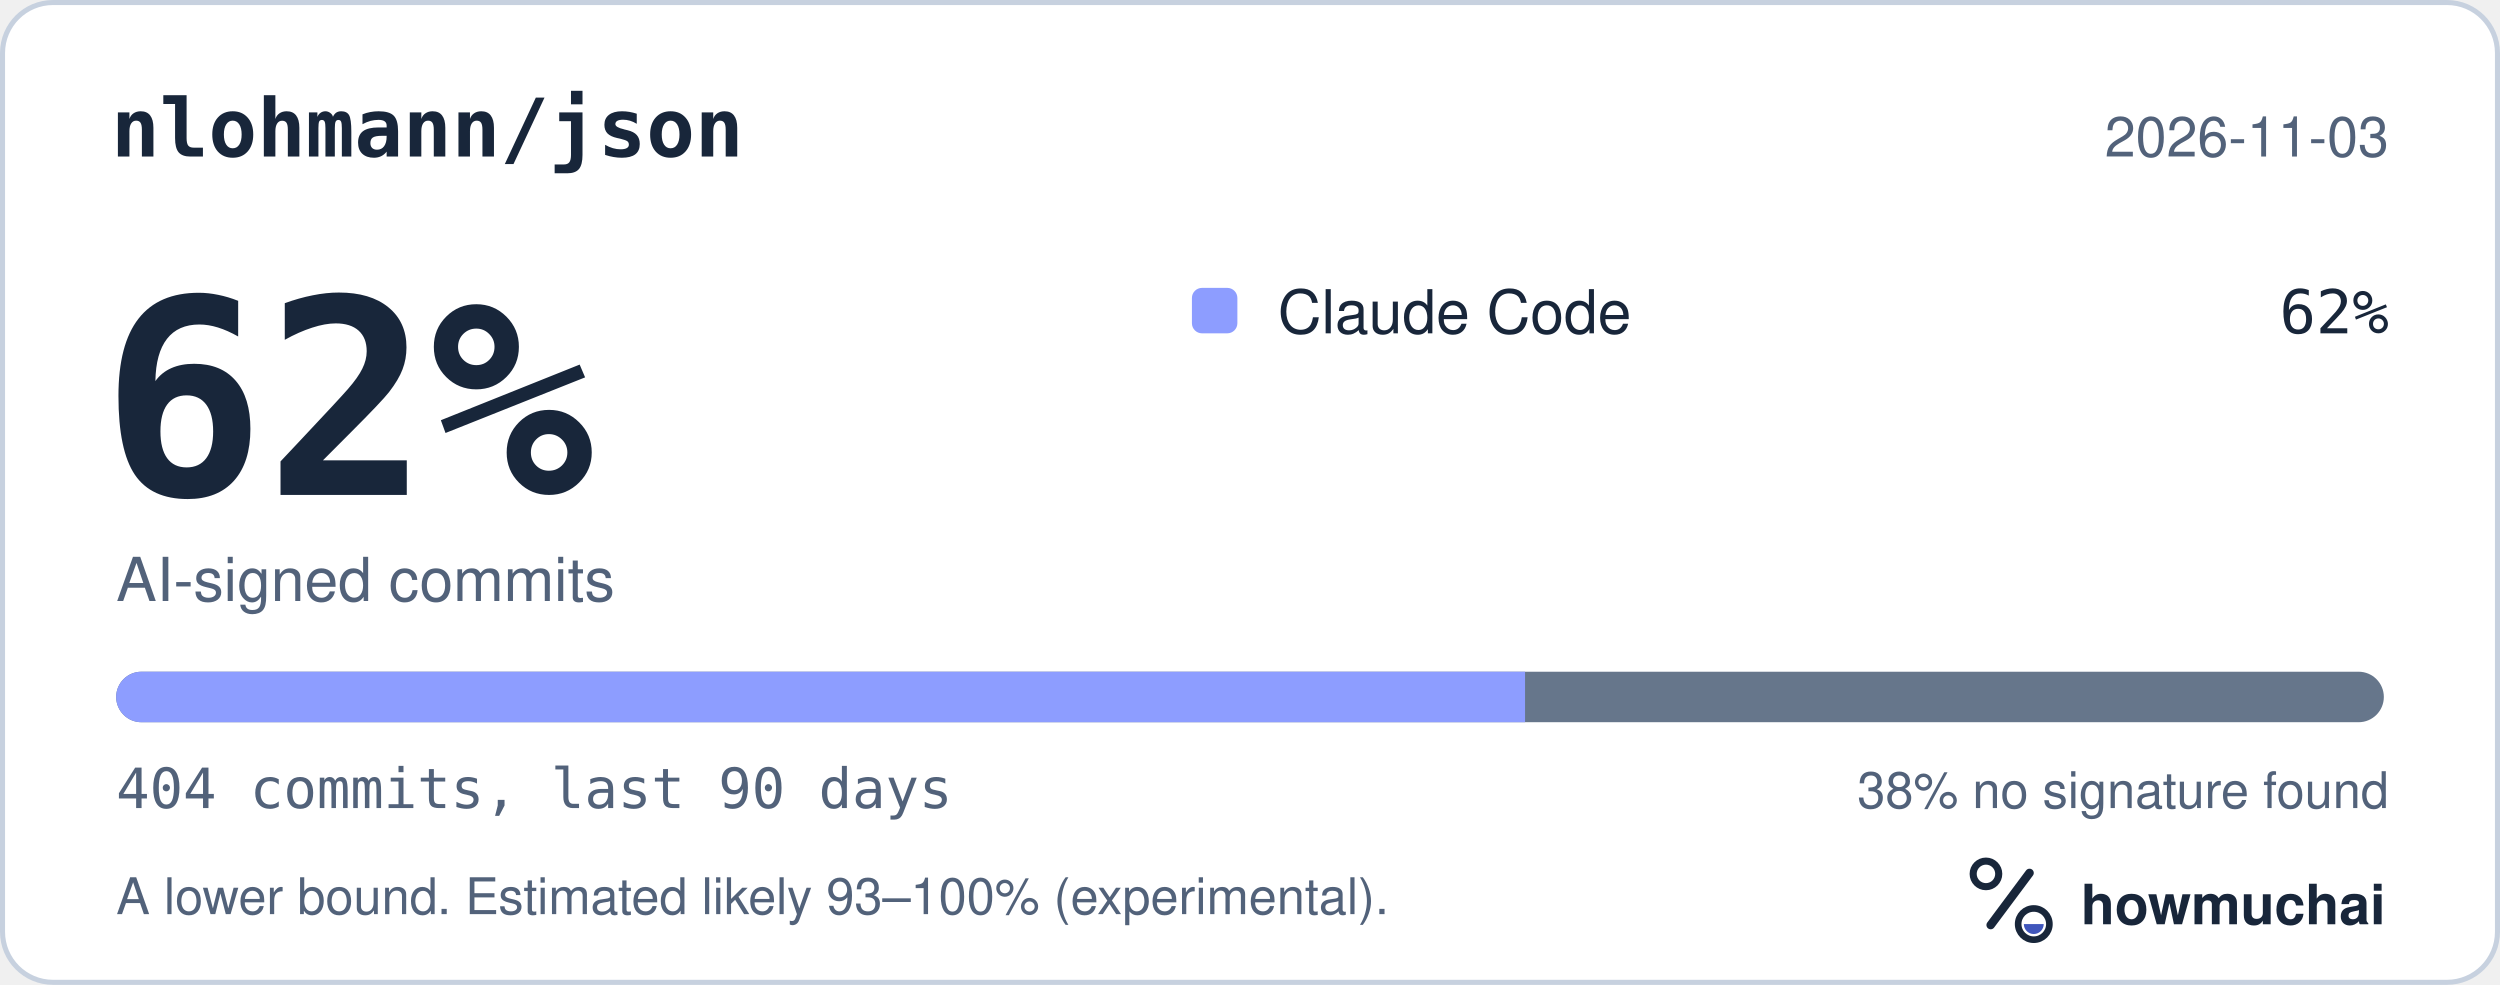
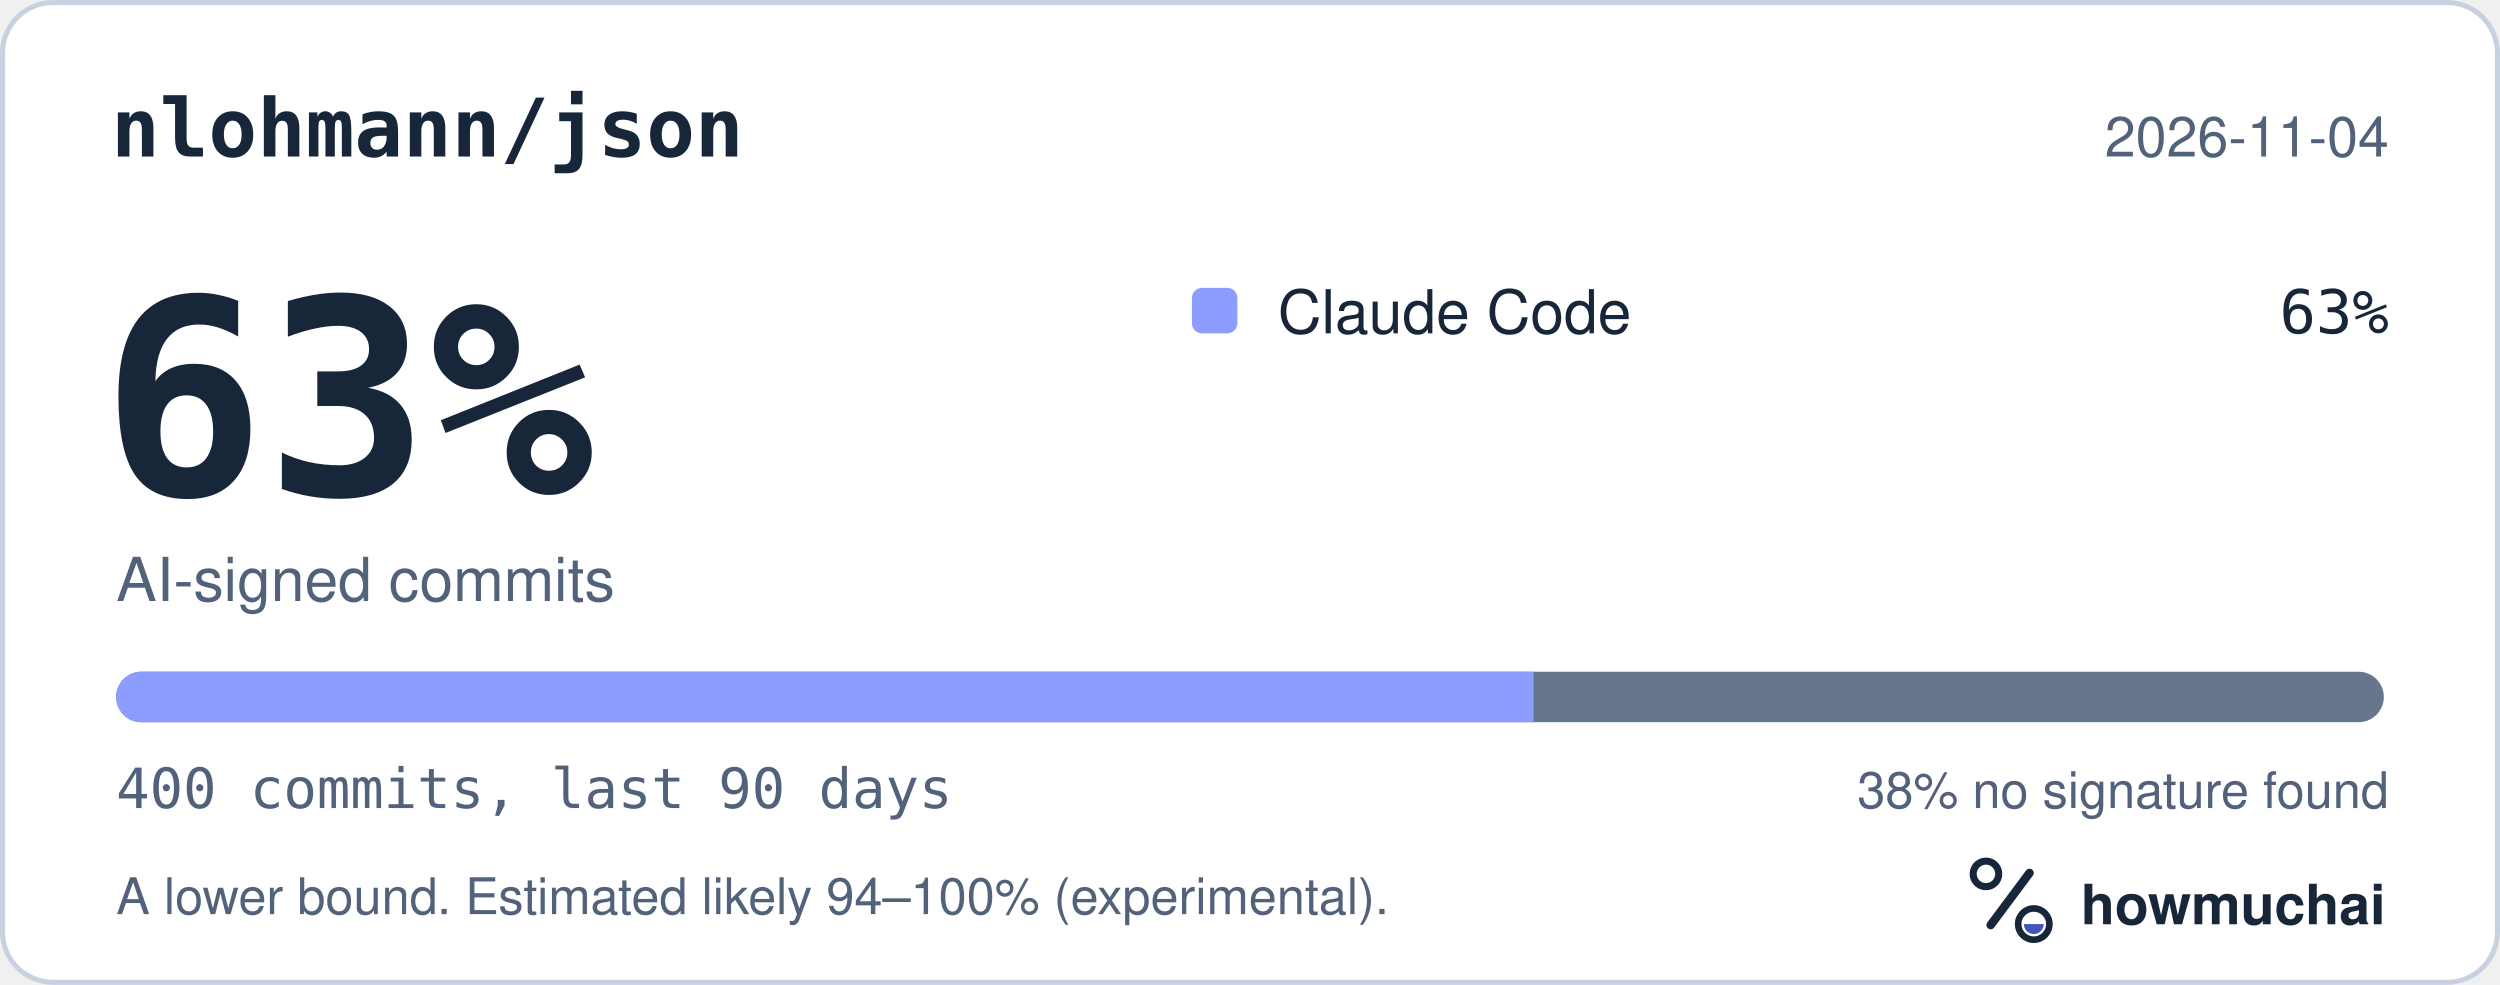
<svg xmlns="http://www.w3.org/2000/svg" width="495" height="195" viewBox="0 0 495 195" role="img" aria-labelledby="hm-t hm-d">
  <rect x="0.5" y="0.5" width="494" height="194" rx="10" fill="#FFFFFF" stroke="#C7D1DF" />
  <text x="22" y="31" fill="#18263A" font-family="ui-monospace, SF Mono, Menlo, Consolas, IBM Plex Mono, monospace" font-size="16" font-weight="600">nlohmann/json</text>
-   <text x="473" y="31" fill="#52627A" font-family="-apple-system, BlinkMacSystemFont, Segoe UI, Helvetica, Arial, Fira Sans, sans-serif" font-size="11" text-anchor="end">2026-11-03</text>
-   <text x="20" y="98" fill="#18263A" font-family="ui-monospace, SF Mono, Menlo, Consolas, IBM Plex Mono, monospace" font-size="54" font-weight="700">62%</text>
+   <text x="473" y="31" fill="#52627A" font-family="-apple-system, BlinkMacSystemFont, Segoe UI, Helvetica, Arial, Fira Sans, sans-serif" font-size="11" text-anchor="end">2026-11-04</text>
+   <text x="20" y="98" fill="#18263A" font-family="ui-monospace, SF Mono, Menlo, Consolas, IBM Plex Mono, monospace" font-size="54" font-weight="700">63%</text>
  <text x="23" y="119" fill="#52627A" font-family="-apple-system, BlinkMacSystemFont, Segoe UI, Helvetica, Arial, Fira Sans, sans-serif" font-size="12">AI-signed commits</text>
  <rect x="236" y="57" width="9" height="9" rx="2" fill="#8D9DFF" />
  <text x="253" y="66" fill="#18263A" font-family="-apple-system, BlinkMacSystemFont, Segoe UI, Helvetica, Arial, Fira Sans, sans-serif" font-size="12">Claude Code</text>
-   <text x="473" y="66" fill="#18263A" font-family="ui-monospace, SF Mono, Menlo, Consolas, IBM Plex Mono, monospace" font-size="12" text-anchor="end">62%</text>
+   <text x="473" y="66" fill="#18263A" font-family="ui-monospace, SF Mono, Menlo, Consolas, IBM Plex Mono, monospace" font-size="12" text-anchor="end">63%</text>
  <defs>
    <clipPath id="hm-bar">
      <rect x="23" y="133" width="449" height="10" rx="5" />
    </clipPath>
  </defs>
  <rect x="23" y="133" width="449" height="10" rx="5" fill="#66768B" />
  <g clip-path="url(#hm-bar)">
-     <rect x="23.00" y="133" width="278.96" height="10" fill="#8D9DFF" />
+     <rect x="23.00" y="133" width="280.63" height="10" fill="#8D9DFF" />
  </g>
-   <text x="23" y="160" fill="#52627A" font-family="ui-monospace, SF Mono, Menlo, Consolas, IBM Plex Mono, monospace" font-size="11">404 commits, last 90 days</text>
+   <text x="23" y="160" fill="#52627A" font-family="ui-monospace, SF Mono, Menlo, Consolas, IBM Plex Mono, monospace" font-size="11">400 commits, last 90 days</text>
  <text x="473" y="160" fill="#52627A" font-family="-apple-system, BlinkMacSystemFont, Segoe UI, Helvetica, Arial, Fira Sans, sans-serif" font-size="10" text-anchor="end">38% no signature found</text>
-   <text x="23" y="181" fill="#52627A" font-family="-apple-system, BlinkMacSystemFont, Segoe UI, Helvetica, Arial, Fira Sans, sans-serif" font-size="10">A lower bound. Estimated likely 93–100% (experimental).</text>
+   <text x="23" y="181" fill="#52627A" font-family="-apple-system, BlinkMacSystemFont, Segoe UI, Helvetica, Arial, Fira Sans, sans-serif" font-size="10">A lower bound. Estimated likely 94–100% (experimental).</text>
  <g transform="translate(386 166) scale(0.046875)">
    <circle cx="154" cy="150" r="54" fill="none" stroke="#18263A" stroke-width="30" />
    <path d="M174 366 338 146" fill="none" stroke="#18263A" stroke-width="36" stroke-linecap="round" />
    <circle cx="356" cy="362" r="66" fill="none" stroke="#18263A" stroke-width="28" />
    <path d="M314 362a42 42 0 0 0 84 0Z" fill="#4056BC" />
  </g>
  <text x="412" y="183" fill="#18263A" font-family="-apple-system, BlinkMacSystemFont, Segoe UI, Helvetica, Arial, Fira Sans, sans-serif" font-size="11" font-weight="650">howmuchai</text>
</svg>
